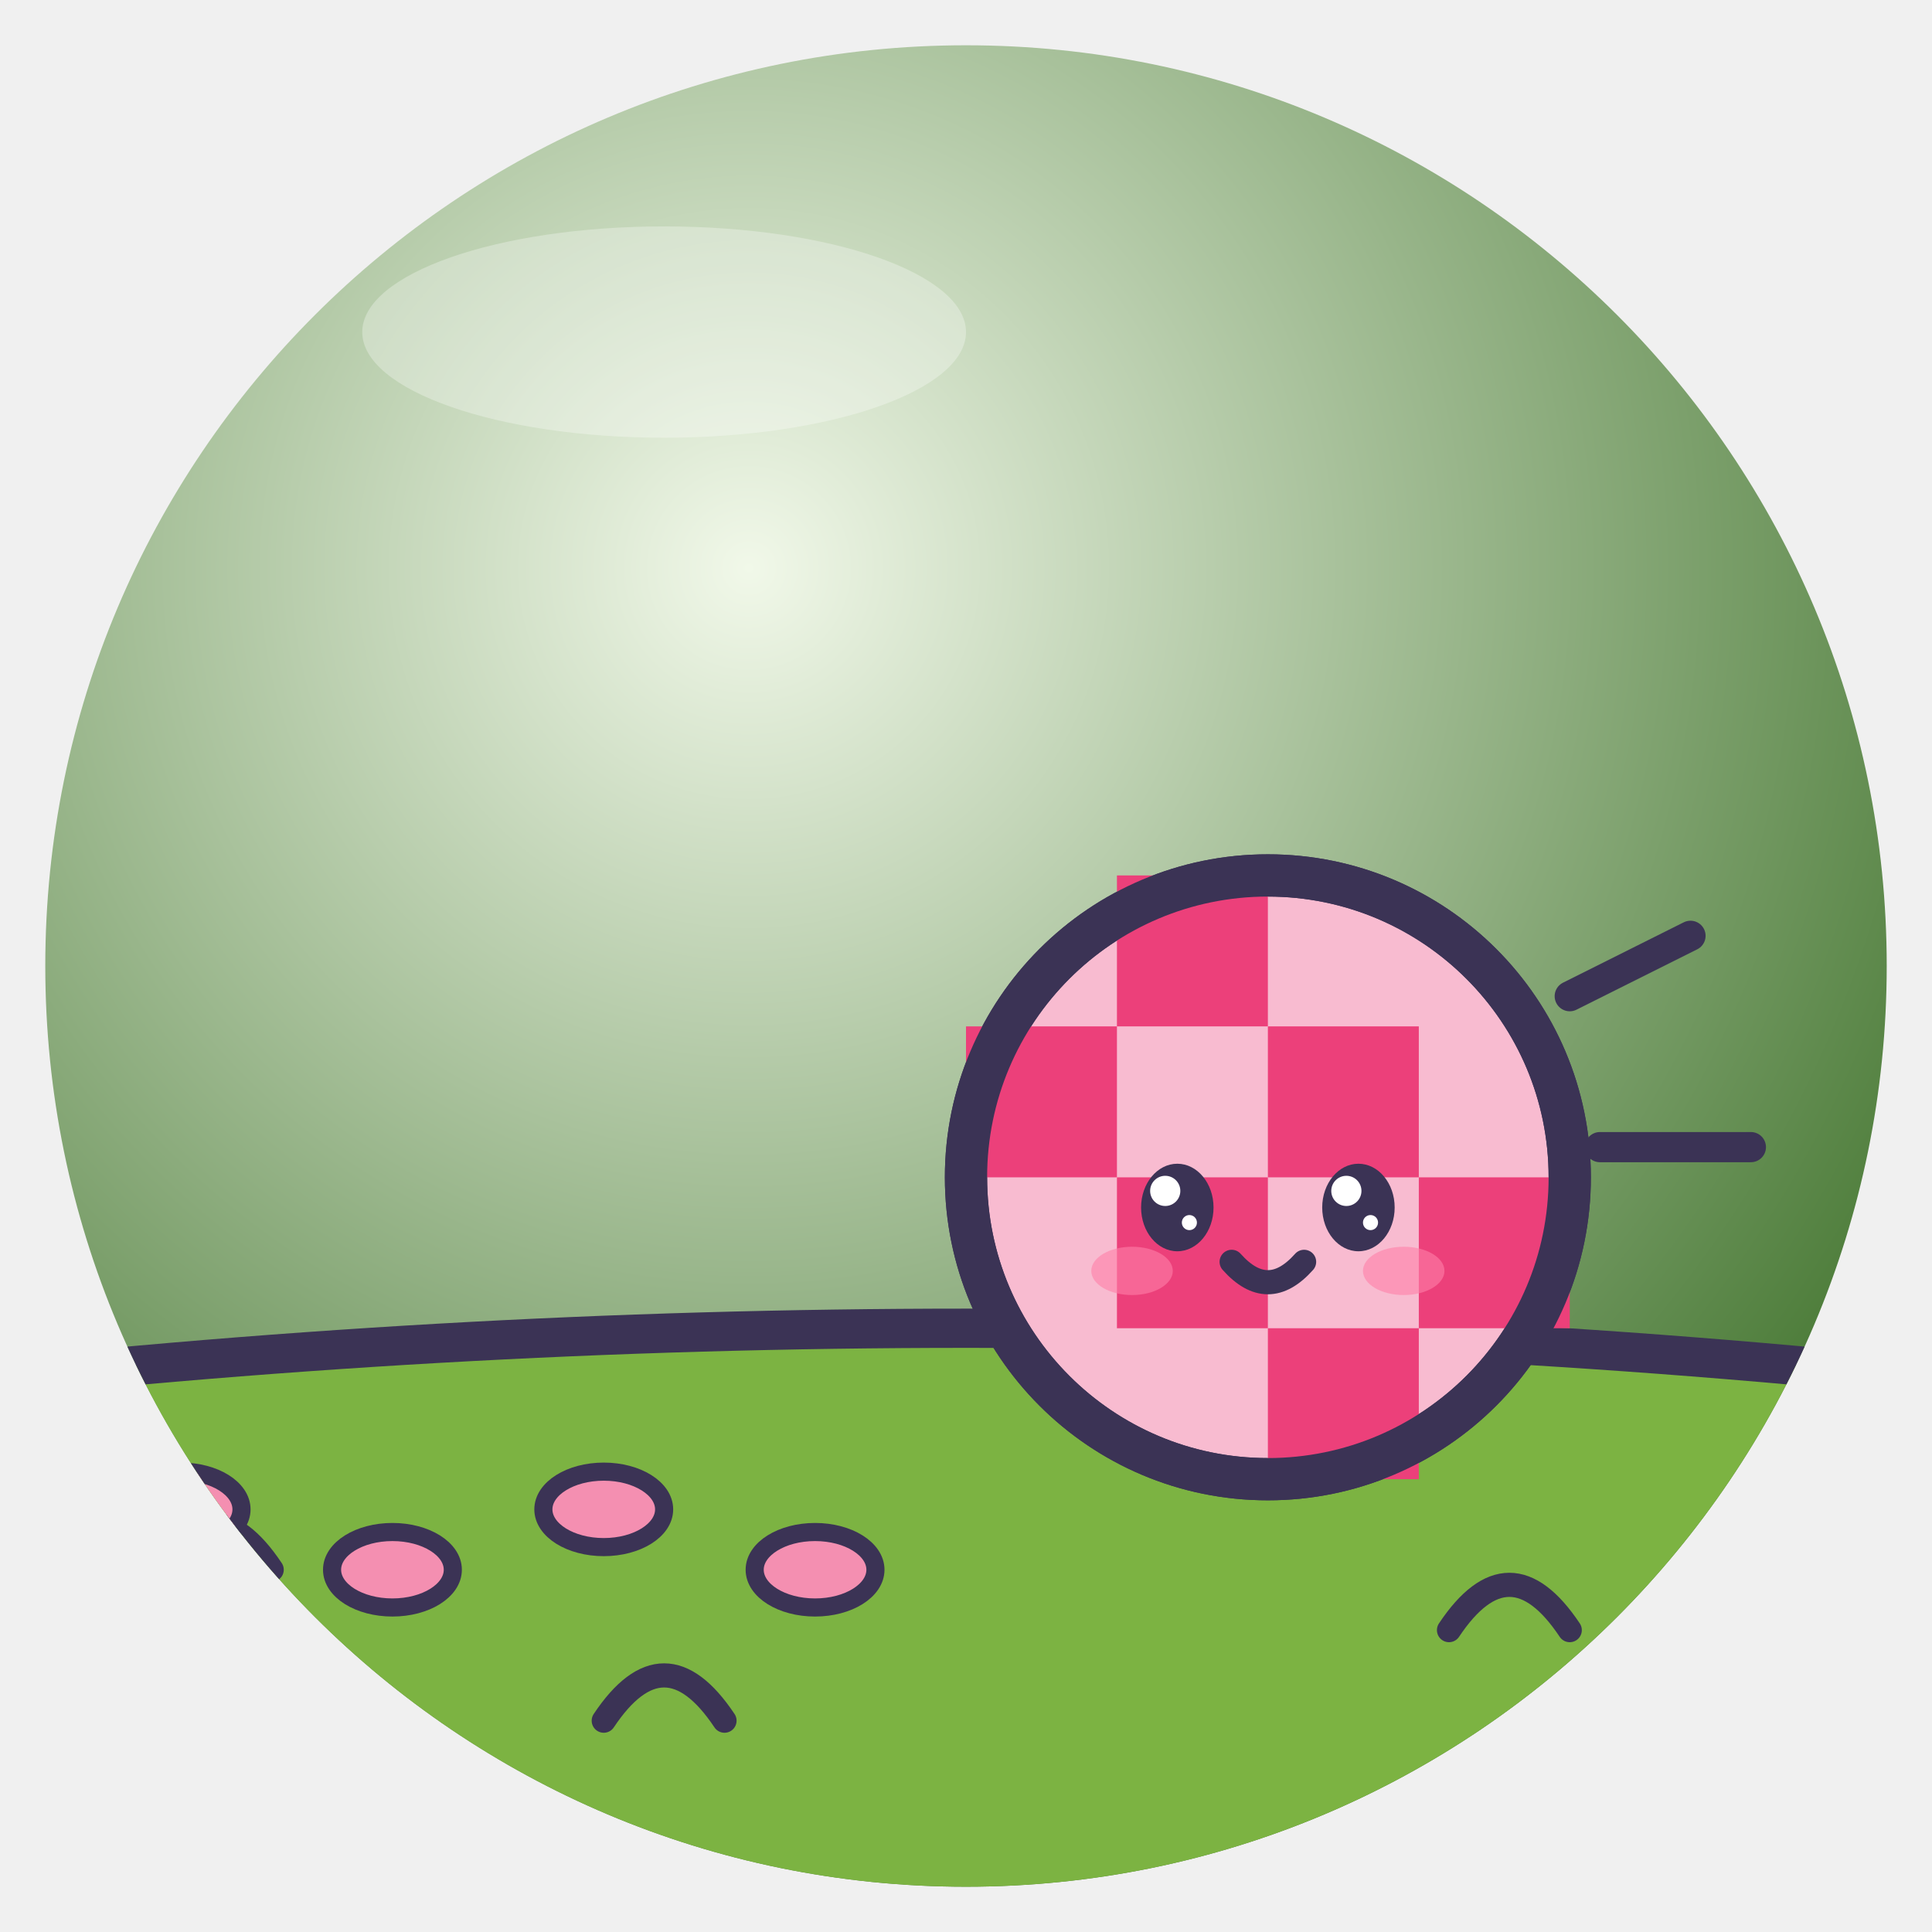
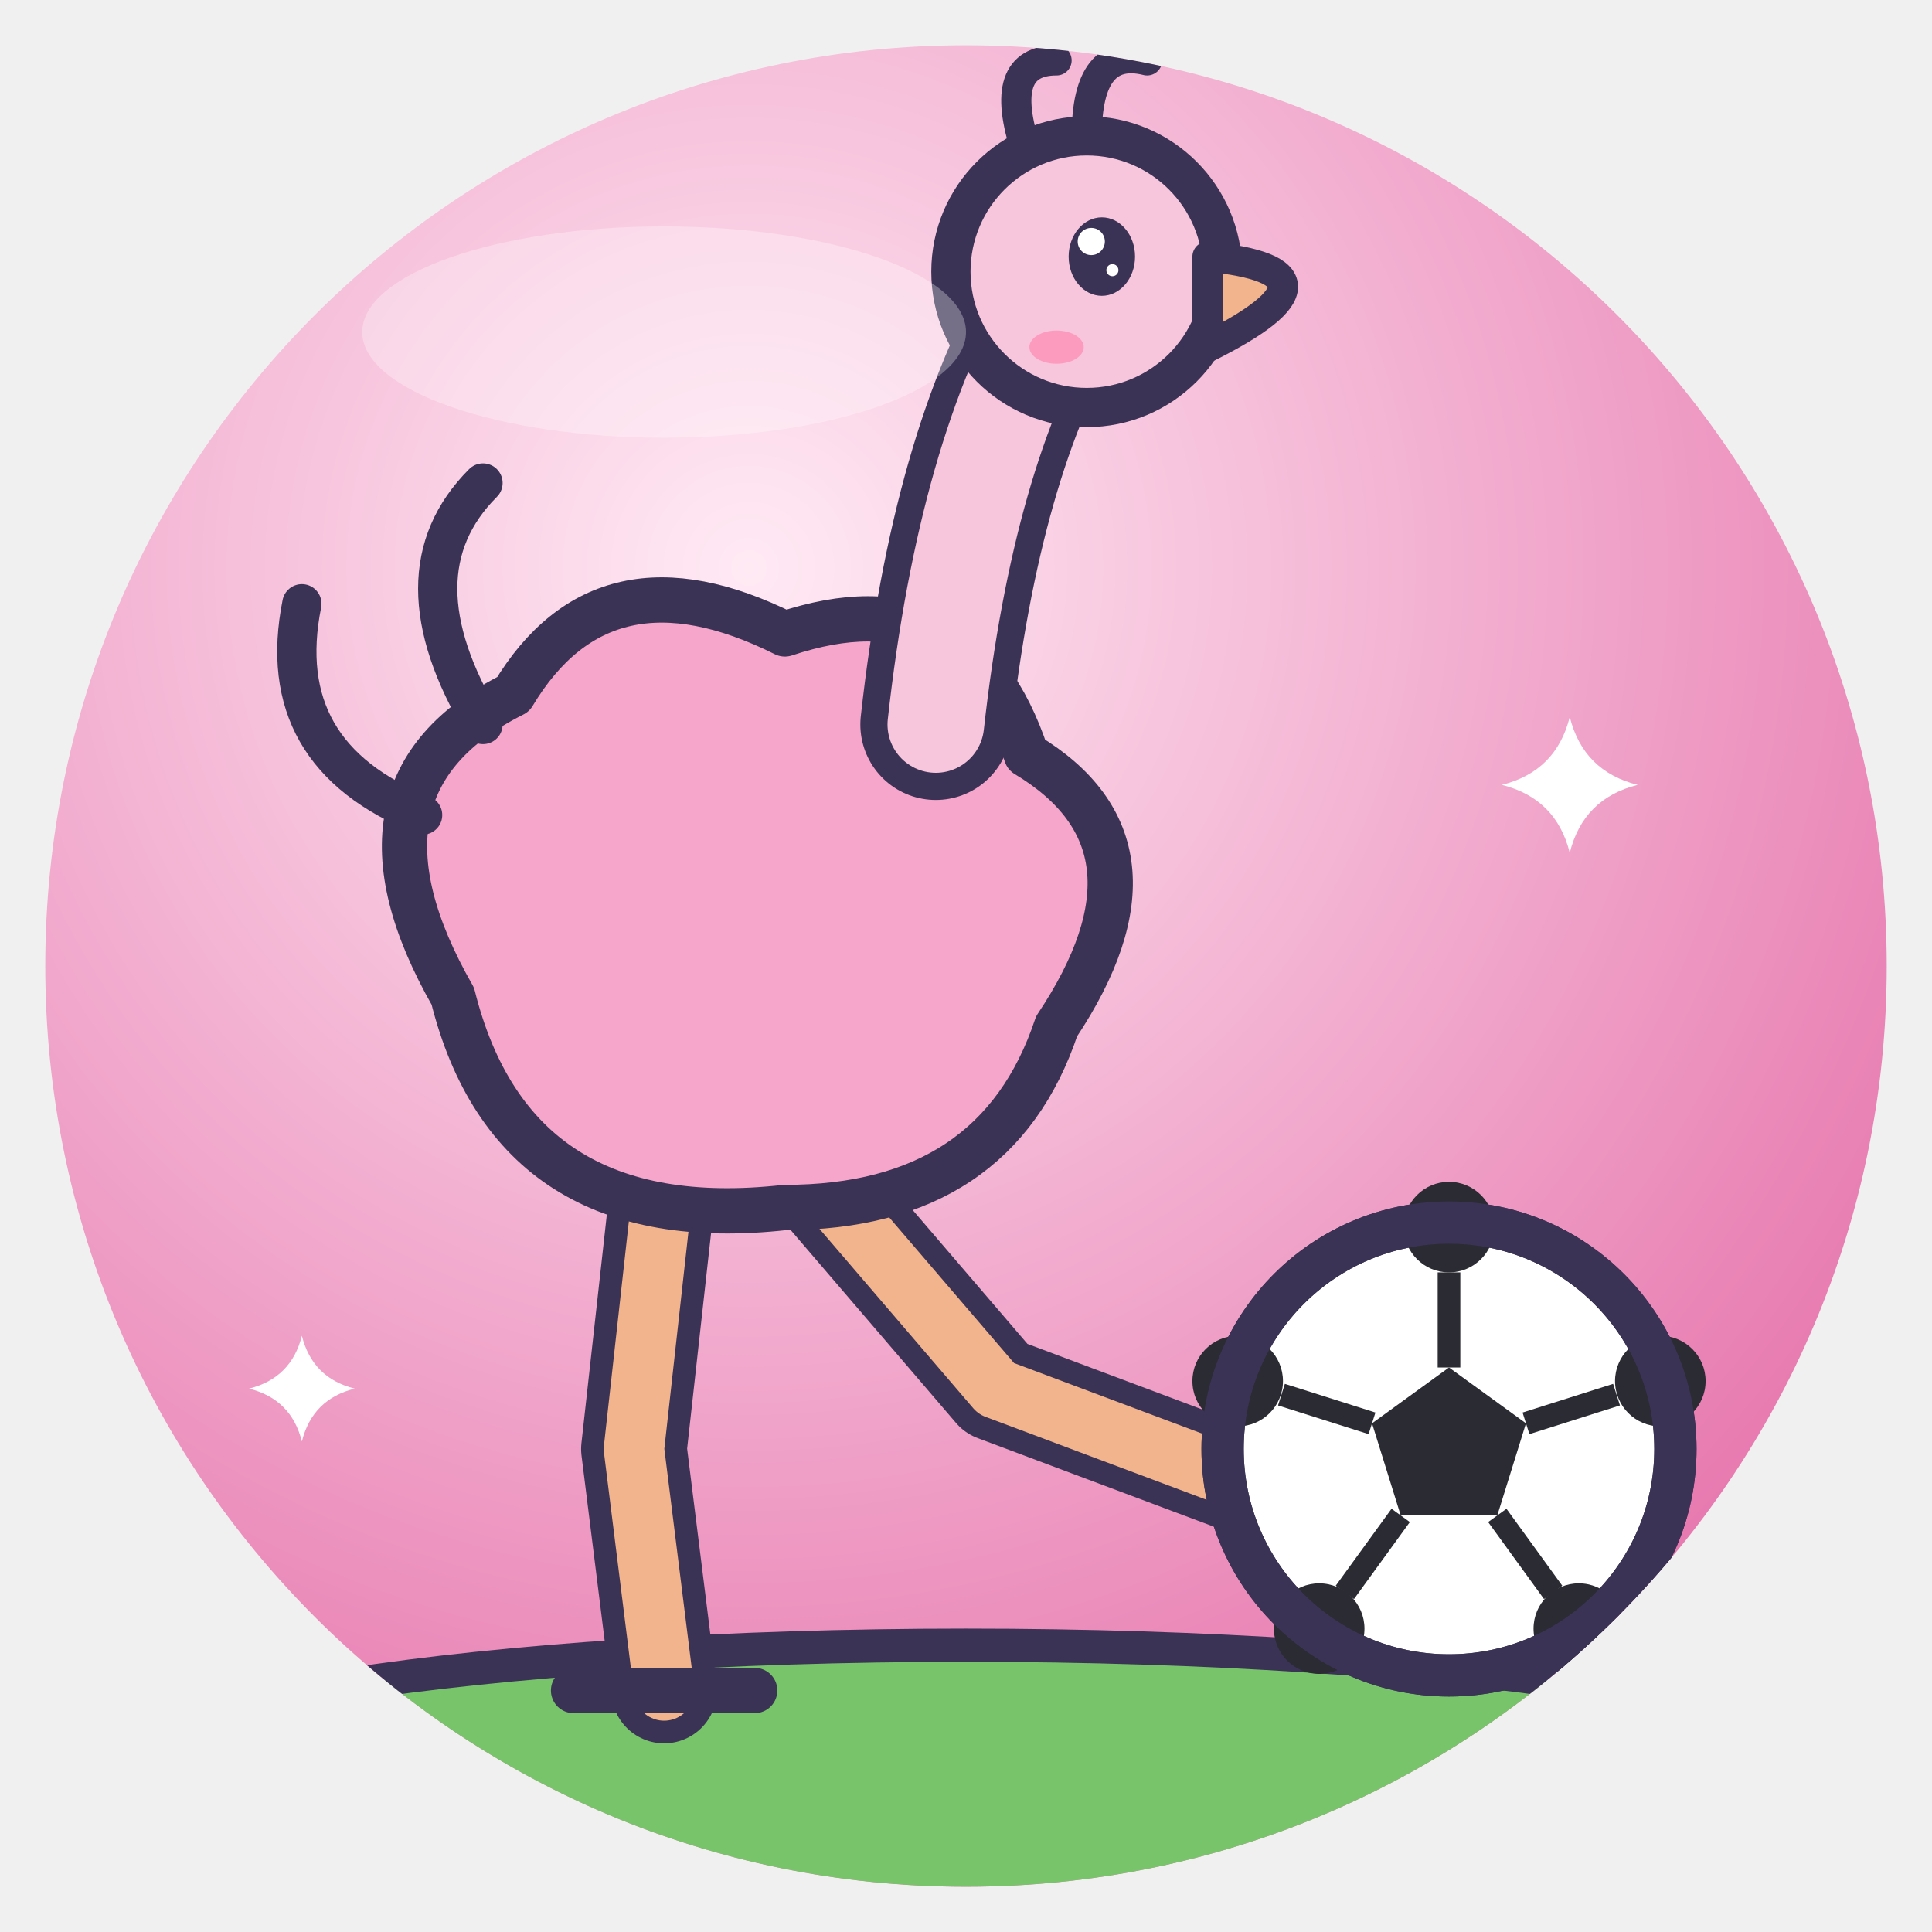
<svg xmlns="http://www.w3.org/2000/svg" viewBox="0 0 128 128" width="128" height="128">
  <defs>
    <radialGradient id="g" cx="38%" cy="28%" r="85%">
-       <stop offset="0" stop-color="#F1F8E9" />
-       <stop offset="1" stop-color="#33691E" />
+       <stop offset="0" stop-color="#FFEAF4" />
+       <stop offset="1" stop-color="#E46AA6" />
    </radialGradient>
    <clipPath id="c">
      <circle cx="64" cy="64" r="61" />
    </clipPath>
  </defs>
  <circle cx="64" cy="64" r="61" fill="url(#g)" />
  <g clip-path="url(#c)">
-     <path d="M-6 92 Q64 84 134 92 V140 H-6Z" fill="#7CB342" stroke="#3B3355" stroke-linejoin="round" stroke-linecap="round" stroke-width="2.6" />
-     <path d="M10 104 q4 -6 8 0 M40 114 q4 -6 8 0 M96 108 q4 -6 8 0" fill="none" stroke="#3B3355" stroke-linejoin="round" stroke-linecap="round" stroke-width="1.6" />
-     <ellipse cx="12" cy="100" rx="4" ry="2.5" fill="#F48FB1" stroke="#3B3355" stroke-linejoin="round" stroke-linecap="round" stroke-width="1.2" />
-     <ellipse cx="26" cy="104" rx="4" ry="2.5" fill="#F48FB1" stroke="#3B3355" stroke-linejoin="round" stroke-linecap="round" stroke-width="1.2" />
-     <ellipse cx="40" cy="100" rx="4" ry="2.5" fill="#F48FB1" stroke="#3B3355" stroke-linejoin="round" stroke-linecap="round" stroke-width="1.2" />
-     <ellipse cx="54" cy="104" rx="4" ry="2.5" fill="#F48FB1" stroke="#3B3355" stroke-linejoin="round" stroke-linecap="round" stroke-width="1.2" />
-     <g transform="translate(84 78) rotate(0) scale(1.0)">
-       <circle cx="0" cy="0" r="20" fill="#F8BBD0" stroke="#3B3355" stroke-linejoin="round" stroke-linecap="round" stroke-width="2.8" />
-       <rect x="-20" y="-10" width="10" height="10" rx="0" fill="#EC407A" stroke="#3B3355" stroke-linejoin="round" stroke-linecap="round" stroke-width="0" />
-       <rect x="-10" y="-20" width="10" height="10" rx="0" fill="#EC407A" stroke="#3B3355" stroke-linejoin="round" stroke-linecap="round" stroke-width="0" />
-       <rect x="-10" y="0" width="10" height="10" rx="0" fill="#EC407A" stroke="#3B3355" stroke-linejoin="round" stroke-linecap="round" stroke-width="0" />
-       <rect x="0" y="-10" width="10" height="10" rx="0" fill="#EC407A" stroke="#3B3355" stroke-linejoin="round" stroke-linecap="round" stroke-width="0" />
-       <rect x="0" y="10" width="10" height="10" rx="0" fill="#EC407A" stroke="#3B3355" stroke-linejoin="round" stroke-linecap="round" stroke-width="0" />
-       <rect x="10" y="0" width="10" height="10" rx="0" fill="#EC407A" stroke="#3B3355" stroke-linejoin="round" stroke-linecap="round" stroke-width="0" />
-       <circle cx="0" cy="0" r="20" fill="none" stroke="#3B3355" stroke-width="2.8" />
-       <ellipse cx="-6" cy="2" rx="2.4" ry="2.9" fill="#3B3355" />
-       <circle cx="-6.8" cy="0.9" r="1.0" fill="#fff" />
-       <circle cx="-5.2" cy="3.0" r="0.5" fill="#fff" />
-       <ellipse cx="6" cy="2" rx="2.4" ry="2.9" fill="#3B3355" />
-       <circle cx="5.2" cy="0.9" r="1.0" fill="#fff" />
-       <circle cx="6.8" cy="3.0" r="0.5" fill="#fff" />
-       <ellipse cx="-9.0" cy="6.2" rx="2.7" ry="1.6" fill="#FF7FA8" opacity=".6" />
-       <ellipse cx="9.0" cy="6.2" rx="2.7" ry="1.6" fill="#FF7FA8" opacity=".6" />
-       <path d="M-2.4 5.6 Q0 8.3 2.4 5.6" fill="none" stroke="#3B3355" stroke-linejoin="round" stroke-linecap="round" stroke-width="1.6" />
-     </g>
-     <path d="M104 66 l8 -4 M106 76 l10 0" fill="none" stroke="#3B3355" stroke-linejoin="round" stroke-linecap="round" stroke-width="2" />
+     <ellipse cx="64" cy="118" rx="58" ry="9" fill="#77C46A" stroke="#3B3355" stroke-linejoin="round" stroke-linecap="round" stroke-width="2.2" />
+     <path d="M44 78 L42 96 L44 112" fill="none" stroke="#3B3355" stroke-width="7" stroke-linecap="round" stroke-linejoin="round" />
+     <path d="M44 78 L42 96 L44 112" fill="none" stroke="#F2B48C" stroke-width="4" stroke-linecap="round" stroke-linejoin="round" />
+     <path d="M38 112 h12" fill="none" stroke="#3B3355" stroke-linejoin="round" stroke-linecap="round" stroke-width="3" />
+     <path d="M54 78 L66 92 L82 98" fill="none" stroke="#3B3355" stroke-width="7" stroke-linecap="round" stroke-linejoin="round" />
+     <path d="M54 78 L66 92 L82 98" fill="none" stroke="#F2B48C" stroke-width="4" stroke-linecap="round" stroke-linejoin="round" />
+     <path d="M30 66 Q22 52 34 46 Q40 36 52 42 Q64 38 68 50 Q78 56 70 68 Q66 80 52 80 Q34 82 30 66 Z" fill="#F7A6CB" stroke="#3B3355" stroke-linejoin="round" stroke-linecap="round" stroke-width="3" />
+     <path d="M28 54 Q18 50 20 40 M32 48 Q26 38 32 32" fill="none" stroke="#3B3355" stroke-width="2.6" stroke-linecap="round" />
+     <path d="M62 48 Q64 30 70 20" fill="none" stroke="#3B3355" stroke-width="10" stroke-linecap="round" />
+     <path d="M62 48 Q64 30 70 20" fill="none" stroke="#F7C5DC" stroke-width="6.4" stroke-linecap="round" />
+     <circle cx="72" cy="18" r="9" fill="#F7C5DC" stroke="#3B3355" stroke-linejoin="round" stroke-linecap="round" stroke-width="2.6" />
+     <path d="M80 17 Q90 18 80 23 Z" fill="#F2B48C" stroke="#3B3355" stroke-linejoin="round" stroke-linecap="round" stroke-width="2" />
+     <path d="M68 10 q-2 -6 2 -6 M72 9 q0 -6 4 -5" fill="none" stroke="#3B3355" stroke-width="2" stroke-linecap="round" />
+     <ellipse cx="73" cy="17" rx="2.2" ry="2.6" fill="#3B3355" />
+     <circle cx="72.3" cy="16.0" r="0.9" fill="#fff" />
+     <circle cx="73.7" cy="17.9" r="0.4" fill="#fff" />
+     <ellipse cx="70" cy="23" rx="1.8" ry="1.1" fill="#FF7FA8" opacity=".6" />
+     <circle cx="96" cy="96" r="15" fill="#FFFFFF" stroke="#3B3355" stroke-linejoin="round" stroke-linecap="round" stroke-width="2.8" />
+     <polygon points="96.0,90.6 101.1,94.3 99.2,100.4 92.8,100.4 90.9,94.3" fill="#2B2B33" />
+     <path d="M96.0 90.6 L96.0 84.3" fill="none" stroke="#2B2B33" stroke-width="1.5" />
+     <circle cx="96.0" cy="81.3" r="3.0" fill="#2B2B33" />
+     <path d="M101.1 94.3 L107.1 92.4" fill="none" stroke="#2B2B33" stroke-width="1.5" />
+     <circle cx="110.0" cy="91.5" r="3.0" fill="#2B2B33" />
+     <path d="M99.2 100.4 L102.9 105.5" fill="none" stroke="#2B2B33" stroke-width="1.5" />
+     <circle cx="104.6" cy="107.9" r="3.0" fill="#2B2B33" />
+     <path d="M92.8 100.4 L89.1 105.5" fill="none" stroke="#2B2B33" stroke-width="1.5" />
+     <circle cx="87.4" cy="107.9" r="3.0" fill="#2B2B33" />
+     <path d="M90.9 94.3 L84.9 92.4" fill="none" stroke="#2B2B33" stroke-width="1.5" />
+     <circle cx="82.0" cy="91.5" r="3.0" fill="#2B2B33" />
+     <circle cx="96" cy="96" r="15" fill="none" stroke="#3B3355" stroke-linejoin="round" stroke-linecap="round" stroke-width="2.8" />
+     <path d="M104 47.5 Q104.9 51.1 108.5 52 Q104.9 52.9 104 56.5 Q103.1 52.9 99.5 52 Q103.1 51.1 104 47.5Z" fill="#fff" />
+     <path d="M20 88.5 Q20.7 91.3 23.5 92 Q20.7 92.7 20 95.5 Q19.3 92.7 16.5 92 Q19.3 91.3 20 88.5Z" fill="#fff" />
  </g>
  <ellipse cx="44" cy="22" rx="20" ry="7" fill="#fff" opacity=".3" />
</svg>
